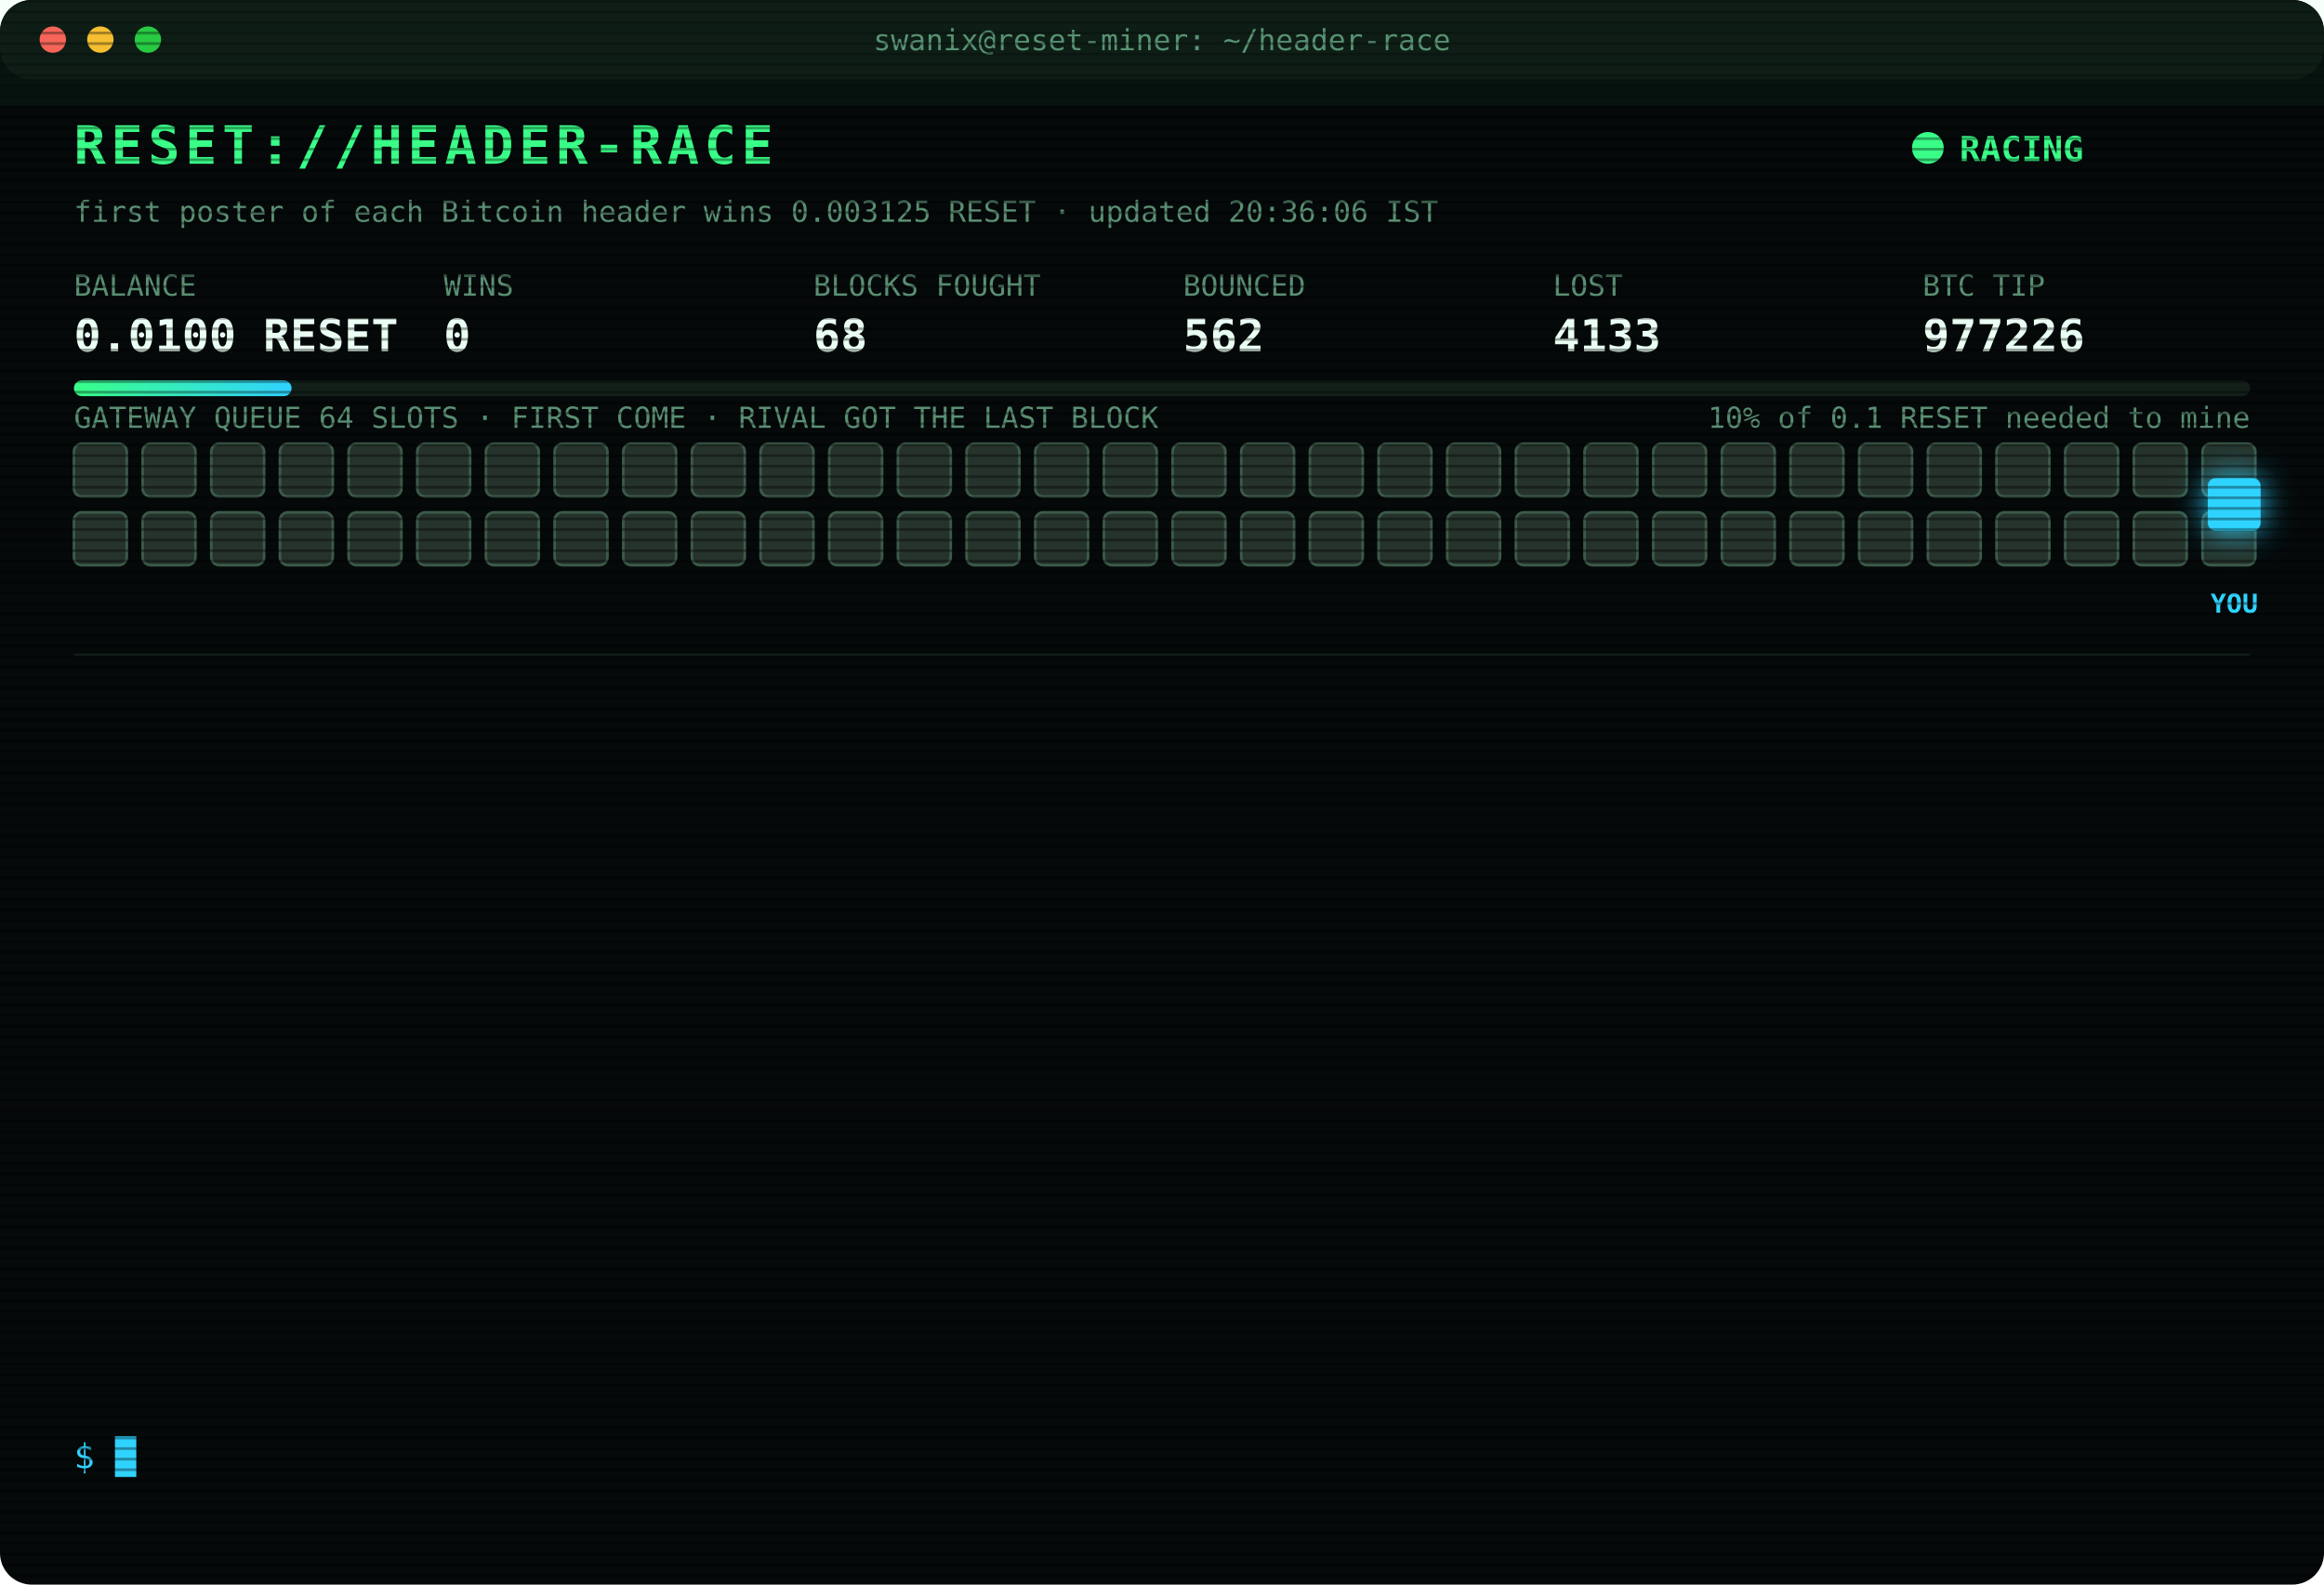
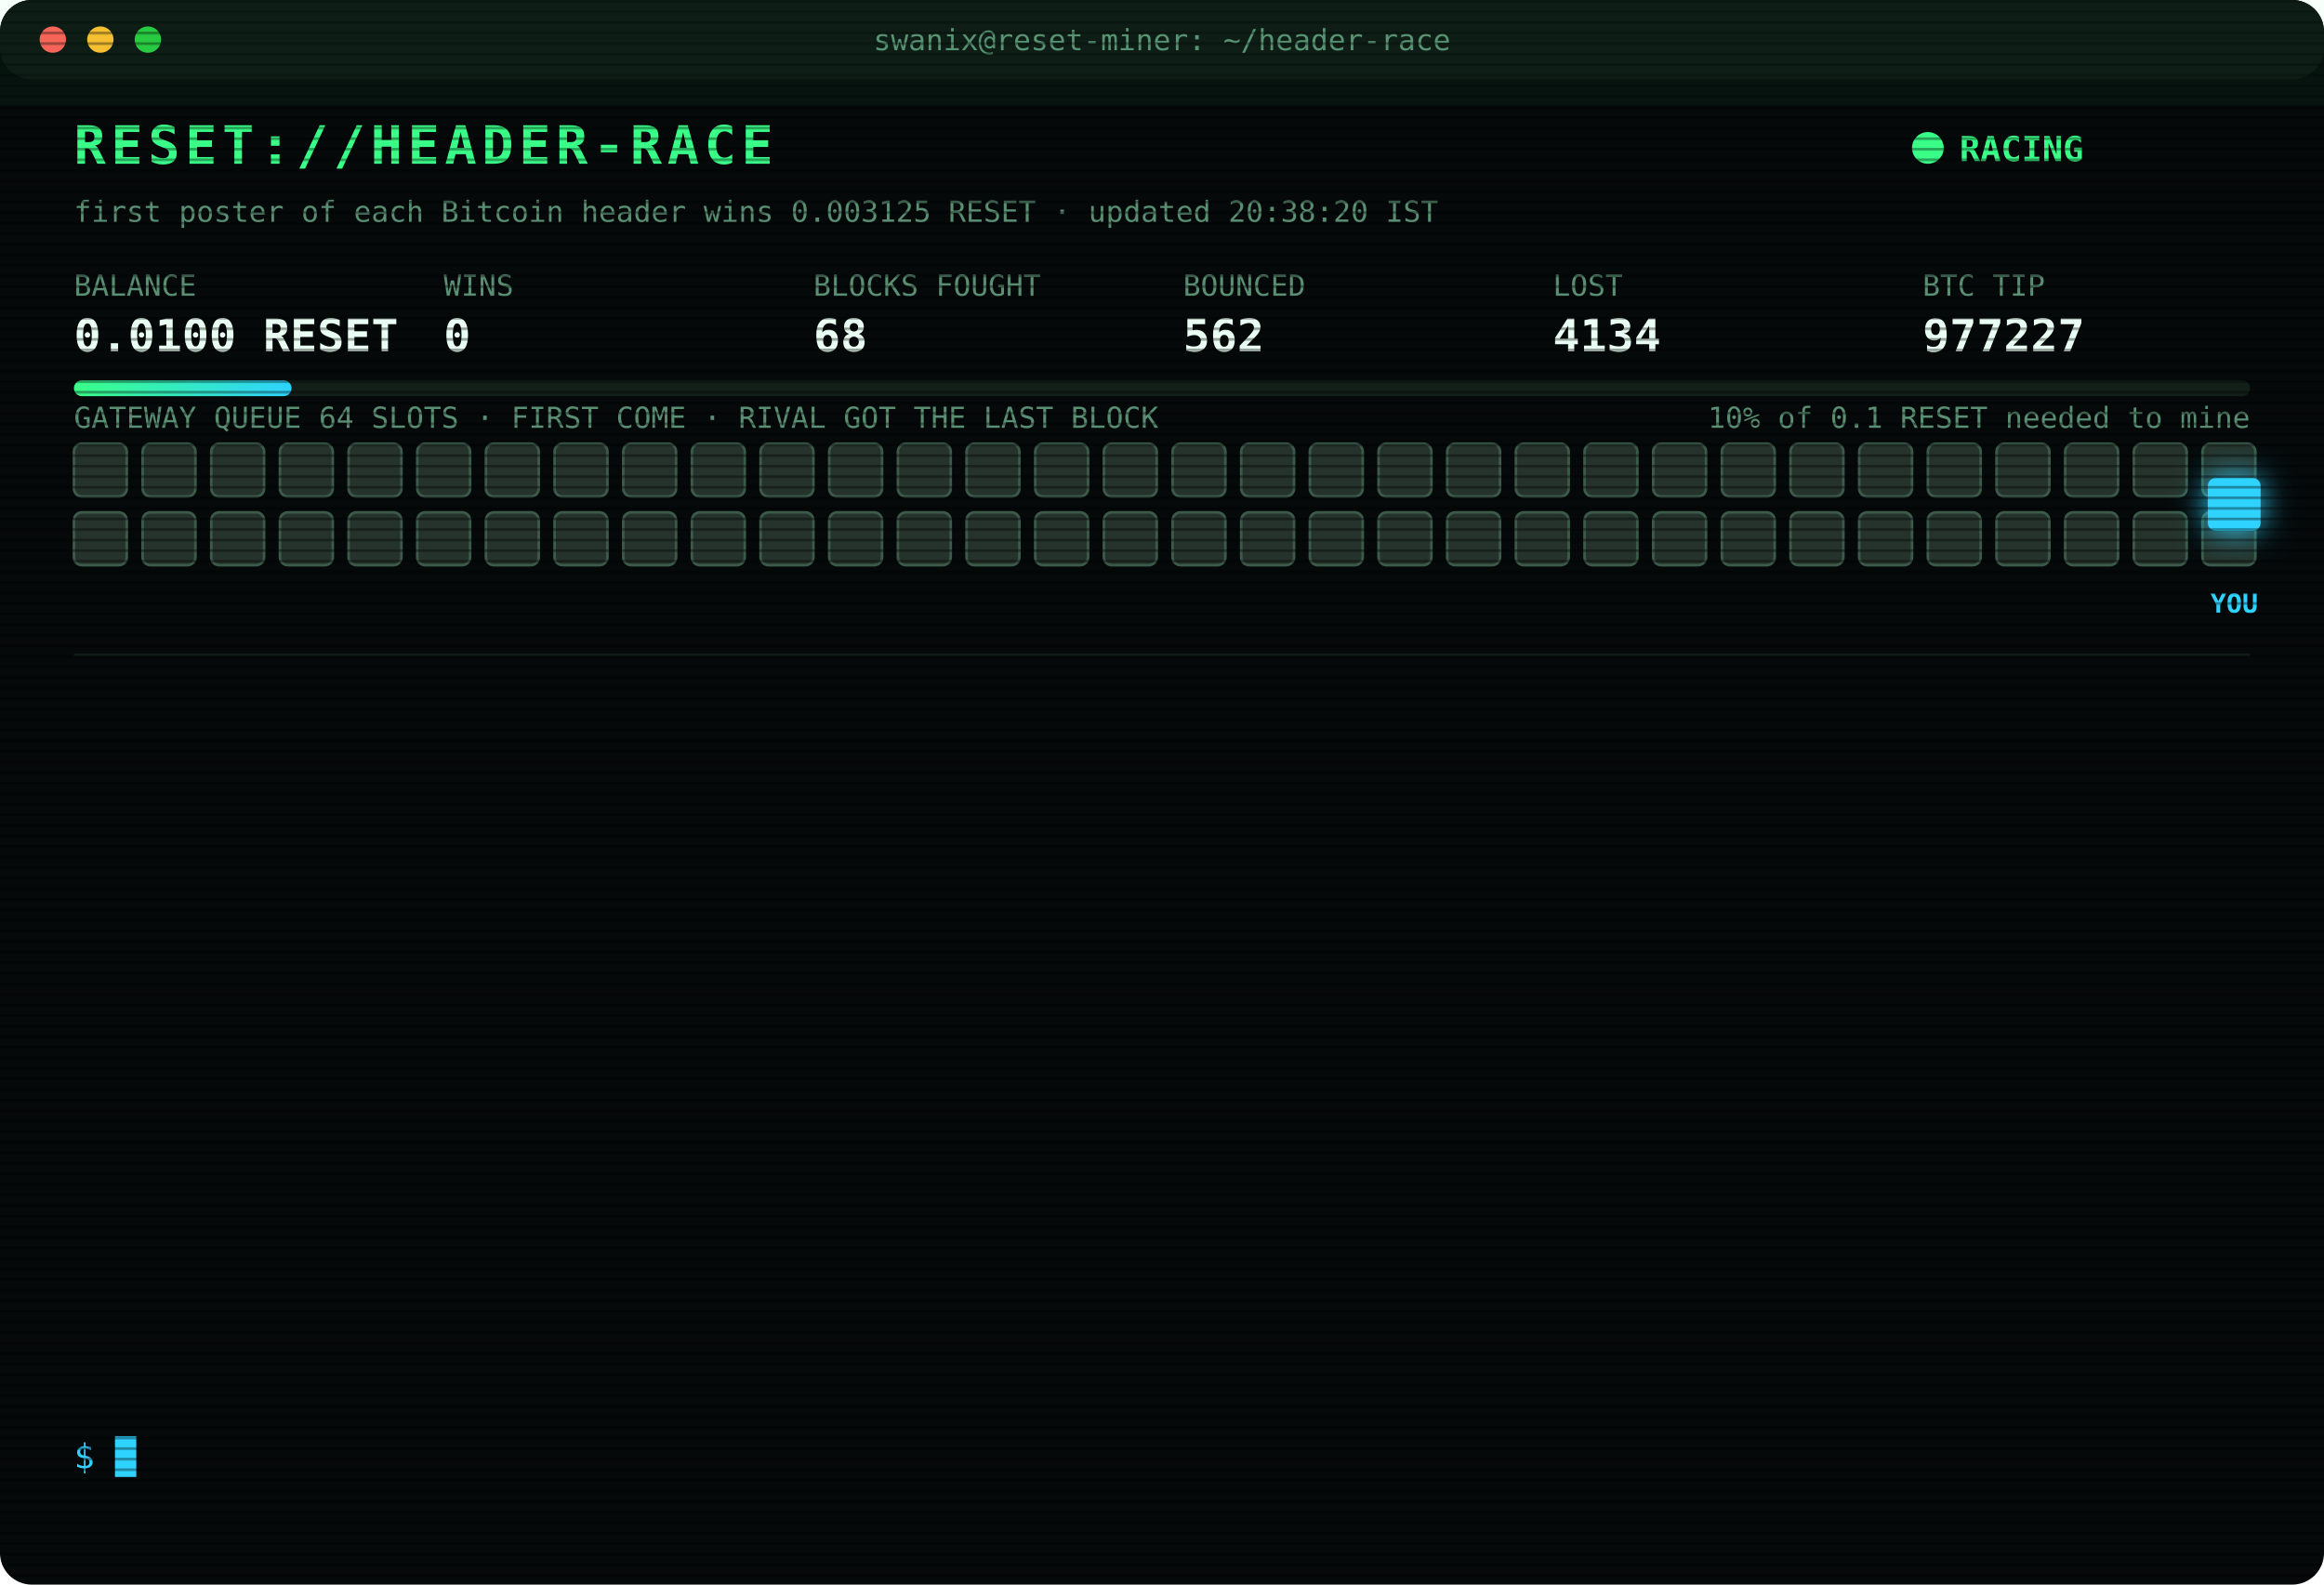
<svg xmlns="http://www.w3.org/2000/svg" width="880" height="600" viewBox="0 0 880 600" font-family="ui-monospace,SFMono-Regular,Menlo,Consolas,monospace">
  <style>
text{font-size:13px;fill:#7CFFB2}
.title{font-size:20px;font-weight:700;fill:#39FF88;letter-spacing:2px;animation:glitch 3s infinite steps(1)}
.sub{fill:#2fd3ff}.k{fill:#5a8f73;font-size:11px}.v{font-size:17px;font-weight:700;fill:#eafff3}
.ts{fill:#3f6b56}.boot{fill:#2fd3ff}.dim{fill:#5a8f73}.bad{fill:#ff4d6d}.warn{fill:#ffd23f}.mag{fill:#ff5cf0}.win{fill:#39FF88;font-weight:700}
.tag{font-size:10px;fill:#2fd3ff;font-weight:700}
.rival{fill:#26332c;stroke:#3c5a49;animation:jam 1.2s infinite alternate}
.idle{fill:#141c18;stroke:#22302a;animation:breathe 4s infinite}
.me{fill:#2fd3ff;filter:drop-shadow(0 0 6px #2fd3ff)}
.hover{animation:nudge 1.1s infinite ease-in-out}.bounce{animation:kick 1.4s infinite}
.ln{opacity:0;animation:in .4s forwards}
.cur{animation:blink 1s infinite steps(1)}
.scan{animation:scan 6s infinite linear}
.led{animation:blink 1.4s infinite}
@keyframes in{from{opacity:0;transform:translateX(-6px)}to{opacity:1;transform:none}}
@keyframes blink{50%{opacity:0}}
@keyframes jam{to{fill:#33463b}}
@keyframes breathe{50%{opacity:.4}}
@keyframes nudge{50%{transform:translateX(-10px)}}
@keyframes kick{0%,100%{transform:none}30%{transform:translateX(-14px)}55%{transform:translateX(10px) translateY(-6px)}}
@keyframes glitch{0%,92%{transform:none}93%{transform:translateX(2px);fill:#ff4d6d}95%{transform:translateX(-2px);fill:#2fd3ff}97%{transform:none}}
@keyframes scan{from{transform:translateY(-40px)}to{transform:translateY(600px)}}
</style>
  <defs>
    <pattern id="sl" width="4" height="4" patternUnits="userSpaceOnUse">
      <rect width="4" height="1" fill="#000" opacity=".35" />
    </pattern>
    <linearGradient id="bar">
      <stop offset="0" stop-color="#39FF88" />
      <stop offset="1" stop-color="#2fd3ff" />
    </linearGradient>
  </defs>
  <rect width="880" height="600" rx="12" fill="#05090a" />
  <rect width="880" height="30" rx="12" fill="#0d1512" />
  <circle cx="20" cy="15" r="5" fill="#ff5f57" />
  <circle cx="38" cy="15" r="5" fill="#febc2e" />
  <circle cx="56" cy="15" r="5" fill="#28c840" />
  <text x="440" y="19" text-anchor="middle" class="k">swanix@reset-miner: ~/header-race</text>
  <text x="28" y="62" class="title">RESET://HEADER-RACE</text>
  <circle class="led" cx="730" cy="56" r="6" fill="#39FF88" />
  <text x="742" y="61" class="win">RACING</text>
-   <text x="28" y="84" class="k">first poster of each Bitcoin header wins 0.003125 RESET · updated 20:36:06 IST</text>
+   <text x="28" y="84" class="k">first poster of each Bitcoin header wins 0.003125 RESET · updated 20:38:20 IST</text>
  <text x="28" y="112" class="k">BALANCE</text>
  <text x="28" y="133" class="v">0.0100 RESET</text>
  <text x="168" y="112" class="k">WINS</text>
  <text x="168" y="133" class="v">0</text>
  <text x="308" y="112" class="k">BLOCKS FOUGHT</text>
  <text x="308" y="133" class="v">68</text>
  <text x="448" y="112" class="k">BOUNCED</text>
  <text x="448" y="133" class="v">562</text>
  <text x="588" y="112" class="k">LOST</text>
-   <text x="588" y="133" class="v">4133</text>
+   <text x="588" y="133" class="v">4134</text>
  <text x="728" y="112" class="k">BTC TIP</text>
-   <text x="728" y="133" class="v">977226</text>
+   <text x="728" y="133" class="v">977227</text>
  <rect x="28" y="144" width="824" height="6" rx="3" fill="#13201a" />
  <rect x="28" y="144" width="82.4" height="6" rx="3" fill="url(#bar)" />
  <text x="852" y="162" text-anchor="end" class="k">10% of 0.1 RESET needed to mine</text>
  <text x="28" y="162" class="k">GATEWAY QUEUE 64 SLOTS · FIRST COME · RIVAL GOT THE LAST BLOCK</text>
  <rect class="rival" x="28" y="168" width="20" height="20" rx="3" style="animation-delay:0.00s" />
  <rect class="rival" x="54" y="168" width="20" height="20" rx="3" style="animation-delay:0.05s" />
  <rect class="rival" x="80" y="168" width="20" height="20" rx="3" style="animation-delay:0.10s" />
  <rect class="rival" x="106" y="168" width="20" height="20" rx="3" style="animation-delay:0.15s" />
  <rect class="rival" x="132" y="168" width="20" height="20" rx="3" style="animation-delay:0.20s" />
  <rect class="rival" x="158" y="168" width="20" height="20" rx="3" style="animation-delay:0.25s" />
  <rect class="rival" x="184" y="168" width="20" height="20" rx="3" style="animation-delay:0.30s" />
  <rect class="rival" x="210" y="168" width="20" height="20" rx="3" style="animation-delay:0.35s" />
  <rect class="rival" x="236" y="168" width="20" height="20" rx="3" style="animation-delay:0.40s" />
  <rect class="rival" x="262" y="168" width="20" height="20" rx="3" style="animation-delay:0.45s" />
  <rect class="rival" x="288" y="168" width="20" height="20" rx="3" style="animation-delay:0.50s" />
  <rect class="rival" x="314" y="168" width="20" height="20" rx="3" style="animation-delay:0.55s" />
  <rect class="rival" x="340" y="168" width="20" height="20" rx="3" style="animation-delay:0.60s" />
  <rect class="rival" x="366" y="168" width="20" height="20" rx="3" style="animation-delay:0.65s" />
  <rect class="rival" x="392" y="168" width="20" height="20" rx="3" style="animation-delay:0.70s" />
  <rect class="rival" x="418" y="168" width="20" height="20" rx="3" style="animation-delay:0.75s" />
  <rect class="rival" x="444" y="168" width="20" height="20" rx="3" style="animation-delay:0.80s" />
  <rect class="rival" x="470" y="168" width="20" height="20" rx="3" style="animation-delay:0.85s" />
  <rect class="rival" x="496" y="168" width="20" height="20" rx="3" style="animation-delay:0.90s" />
  <rect class="rival" x="522" y="168" width="20" height="20" rx="3" style="animation-delay:0.95s" />
  <rect class="rival" x="548" y="168" width="20" height="20" rx="3" style="animation-delay:1.00s" />
  <rect class="rival" x="574" y="168" width="20" height="20" rx="3" style="animation-delay:1.05s" />
  <rect class="rival" x="600" y="168" width="20" height="20" rx="3" style="animation-delay:1.10s" />
  <rect class="rival" x="626" y="168" width="20" height="20" rx="3" style="animation-delay:1.15s" />
  <rect class="rival" x="652" y="168" width="20" height="20" rx="3" style="animation-delay:1.20s" />
  <rect class="rival" x="678" y="168" width="20" height="20" rx="3" style="animation-delay:1.25s" />
  <rect class="rival" x="704" y="168" width="20" height="20" rx="3" style="animation-delay:1.30s" />
  <rect class="rival" x="730" y="168" width="20" height="20" rx="3" style="animation-delay:1.35s" />
  <rect class="rival" x="756" y="168" width="20" height="20" rx="3" style="animation-delay:1.40s" />
  <rect class="rival" x="782" y="168" width="20" height="20" rx="3" style="animation-delay:1.45s" />
  <rect class="rival" x="808" y="168" width="20" height="20" rx="3" style="animation-delay:1.50s" />
  <rect class="rival" x="834" y="168" width="20" height="20" rx="3" style="animation-delay:1.55s" />
  <rect class="rival" x="28" y="194" width="20" height="20" rx="3" style="animation-delay:1.60s" />
  <rect class="rival" x="54" y="194" width="20" height="20" rx="3" style="animation-delay:1.65s" />
  <rect class="rival" x="80" y="194" width="20" height="20" rx="3" style="animation-delay:1.70s" />
  <rect class="rival" x="106" y="194" width="20" height="20" rx="3" style="animation-delay:1.75s" />
  <rect class="rival" x="132" y="194" width="20" height="20" rx="3" style="animation-delay:1.80s" />
  <rect class="rival" x="158" y="194" width="20" height="20" rx="3" style="animation-delay:1.85s" />
  <rect class="rival" x="184" y="194" width="20" height="20" rx="3" style="animation-delay:1.90s" />
  <rect class="rival" x="210" y="194" width="20" height="20" rx="3" style="animation-delay:1.95s" />
  <rect class="rival" x="236" y="194" width="20" height="20" rx="3" style="animation-delay:2.00s" />
  <rect class="rival" x="262" y="194" width="20" height="20" rx="3" style="animation-delay:2.05s" />
  <rect class="rival" x="288" y="194" width="20" height="20" rx="3" style="animation-delay:2.10s" />
  <rect class="rival" x="314" y="194" width="20" height="20" rx="3" style="animation-delay:2.15s" />
  <rect class="rival" x="340" y="194" width="20" height="20" rx="3" style="animation-delay:2.20s" />
  <rect class="rival" x="366" y="194" width="20" height="20" rx="3" style="animation-delay:2.25s" />
  <rect class="rival" x="392" y="194" width="20" height="20" rx="3" style="animation-delay:2.30s" />
  <rect class="rival" x="418" y="194" width="20" height="20" rx="3" style="animation-delay:2.35s" />
  <rect class="rival" x="444" y="194" width="20" height="20" rx="3" style="animation-delay:2.40s" />
  <rect class="rival" x="470" y="194" width="20" height="20" rx="3" style="animation-delay:2.45s" />
  <rect class="rival" x="496" y="194" width="20" height="20" rx="3" style="animation-delay:2.50s" />
  <rect class="rival" x="522" y="194" width="20" height="20" rx="3" style="animation-delay:2.55s" />
  <rect class="rival" x="548" y="194" width="20" height="20" rx="3" style="animation-delay:2.60s" />
  <rect class="rival" x="574" y="194" width="20" height="20" rx="3" style="animation-delay:2.65s" />
  <rect class="rival" x="600" y="194" width="20" height="20" rx="3" style="animation-delay:2.70s" />
  <rect class="rival" x="626" y="194" width="20" height="20" rx="3" style="animation-delay:2.75s" />
  <rect class="rival" x="652" y="194" width="20" height="20" rx="3" style="animation-delay:2.80s" />
  <rect class="rival" x="678" y="194" width="20" height="20" rx="3" style="animation-delay:2.85s" />
  <rect class="rival" x="704" y="194" width="20" height="20" rx="3" style="animation-delay:2.90s" />
  <rect class="rival" x="730" y="194" width="20" height="20" rx="3" style="animation-delay:2.95s" />
  <rect class="rival" x="756" y="194" width="20" height="20" rx="3" style="animation-delay:3.00s" />
  <rect class="rival" x="782" y="194" width="20" height="20" rx="3" style="animation-delay:3.05s" />
  <rect class="rival" x="808" y="194" width="20" height="20" rx="3" style="animation-delay:3.10s" />
  <rect class="rival" x="834" y="194" width="20" height="20" rx="3" style="animation-delay:3.15s" />
  <g class="hover">
    <rect class="me" x="836" y="181" width="20" height="20" rx="3" />
    <text class="tag" x="846" y="232" text-anchor="middle">YOU</text>
  </g>
  <line x1="28" x2="852" y1="248" y2="248" stroke="#13201a" />
  <g class="ln" style="animation-delay:0.40s">
-     <text x="28" y="270" class="ts">19:47:05</text>
-     <text x="104" y="270" class="bad">[LOST] #977215 taken by a rival miner</text>
+     <text x="28" y="270" class="ts">19:53:36</text>
+     <text x="104" y="270" class="bad">[LOST] #977216 taken by a rival miner</text>
  </g>
  <g class="ln" style="animation-delay:0.65s">
-     <text x="28" y="292" class="ts">19:53:36</text>
-     <text x="104" y="292" class="bad">[LOST] #977216 taken by a rival miner</text>
+     <text x="28" y="292" class="ts">20:00:58</text>
+     <text x="104" y="292" class="bad">[LOST] #977218 taken by a rival miner</text>
  </g>
  <g class="ln" style="animation-delay:0.90s">
-     <text x="28" y="314" class="ts">20:00:58</text>
-     <text x="104" y="314" class="bad">[LOST] #977218 taken by a rival miner</text>
+     <text x="28" y="314" class="ts">20:13:17</text>
+     <text x="104" y="314" class="bad">[LOST] #977219 taken by a rival miner</text>
  </g>
  <g class="ln" style="animation-delay:1.15s">
-     <text x="28" y="336" class="ts">20:13:17</text>
-     <text x="104" y="336" class="bad">[LOST] #977219 taken by a rival miner</text>
+     <text x="28" y="336" class="ts">20:14:01</text>
+     <text x="104" y="336" class="bad">[LOST] #977220 taken by a rival miner</text>
  </g>
  <g class="ln" style="animation-delay:1.40s">
-     <text x="28" y="358" class="ts">20:14:01</text>
-     <text x="104" y="358" class="bad">[LOST] #977220 taken by a rival miner</text>
+     <text x="28" y="358" class="ts">20:14:24</text>
+     <text x="104" y="358" class="bad">[LOST] #977221 taken by a rival miner</text>
  </g>
  <g class="ln" style="animation-delay:1.65s">
-     <text x="28" y="380" class="ts">20:14:24</text>
-     <text x="104" y="380" class="bad">[LOST] #977221 taken by a rival miner</text>
+     <text x="28" y="380" class="ts">20:16:20</text>
+     <text x="104" y="380" class="warn">[QUEUE FULL] #977222 bounced 64/64 · retry 1.7s · 1734ms</text>
  </g>
  <g class="ln" style="animation-delay:1.90s">
-     <text x="28" y="402" class="ts">20:16:20</text>
-     <text x="104" y="402" class="warn">[QUEUE FULL] #977222 bounced 64/64 · retry 1.7s · 1734ms</text>
+     <text x="28" y="402" class="ts">20:16:21</text>
+     <text x="104" y="402" class="warn">[QUEUE FULL] #977222 bounced 64/64 · retry 1.7s · 907ms</text>
  </g>
  <g class="ln" style="animation-delay:2.15s">
-     <text x="28" y="424" class="ts">20:16:21</text>
-     <text x="104" y="424" class="warn">[QUEUE FULL] #977222 bounced 64/64 · retry 1.7s · 907ms</text>
+     <text x="28" y="424" class="ts">20:16:24</text>
+     <text x="104" y="424" class="bad">[LOST] #977222 taken by a rival miner</text>
  </g>
  <g class="ln" style="animation-delay:2.40s">
-     <text x="28" y="446" class="ts">20:16:24</text>
-     <text x="104" y="446" class="bad">[LOST] #977222 taken by a rival miner</text>
+     <text x="28" y="446" class="ts">20:21:44</text>
+     <text x="104" y="446" class="bad">[LOST] #977223 taken by a rival miner</text>
  </g>
  <g class="ln" style="animation-delay:2.65s">
-     <text x="28" y="468" class="ts">20:21:44</text>
-     <text x="104" y="468" class="bad">[LOST] #977223 taken by a rival miner</text>
+     <text x="28" y="468" class="ts">20:24:35</text>
+     <text x="104" y="468" class="bad">[LOST] #977224 taken by a rival miner</text>
  </g>
  <g class="ln" style="animation-delay:2.90s">
-     <text x="28" y="490" class="ts">20:24:35</text>
-     <text x="104" y="490" class="bad">[LOST] #977224 taken by a rival miner</text>
+     <text x="28" y="490" class="ts">20:29:43</text>
+     <text x="104" y="490" class="bad">[LOST] #977225 taken by a rival miner</text>
  </g>
  <g class="ln" style="animation-delay:3.15s">
-     <text x="28" y="512" class="ts">20:29:43</text>
-     <text x="104" y="512" class="bad">[LOST] #977225 taken by a rival miner</text>
+     <text x="28" y="512" class="ts">20:36:06</text>
+     <text x="104" y="512" class="bad">[LOST] #977226 taken by a rival miner</text>
  </g>
  <g class="ln" style="animation-delay:3.40s">
-     <text x="28" y="534" class="ts">20:36:06</text>
-     <text x="104" y="534" class="bad">[LOST] #977226 taken by a rival miner</text>
+     <text x="28" y="534" class="ts">20:38:20</text>
+     <text x="104" y="534" class="bad">[LOST] #977227 taken by a rival miner</text>
  </g>
  <text x="28" y="556" class="sub">$ <tspan class="cur">█</tspan>
  </text>
  <rect width="880" height="600" rx="12" fill="url(#sl)" pointer-events="none" />
  <rect class="scan" width="880" height="40" fill="#39FF88" opacity=".04" />
</svg>
